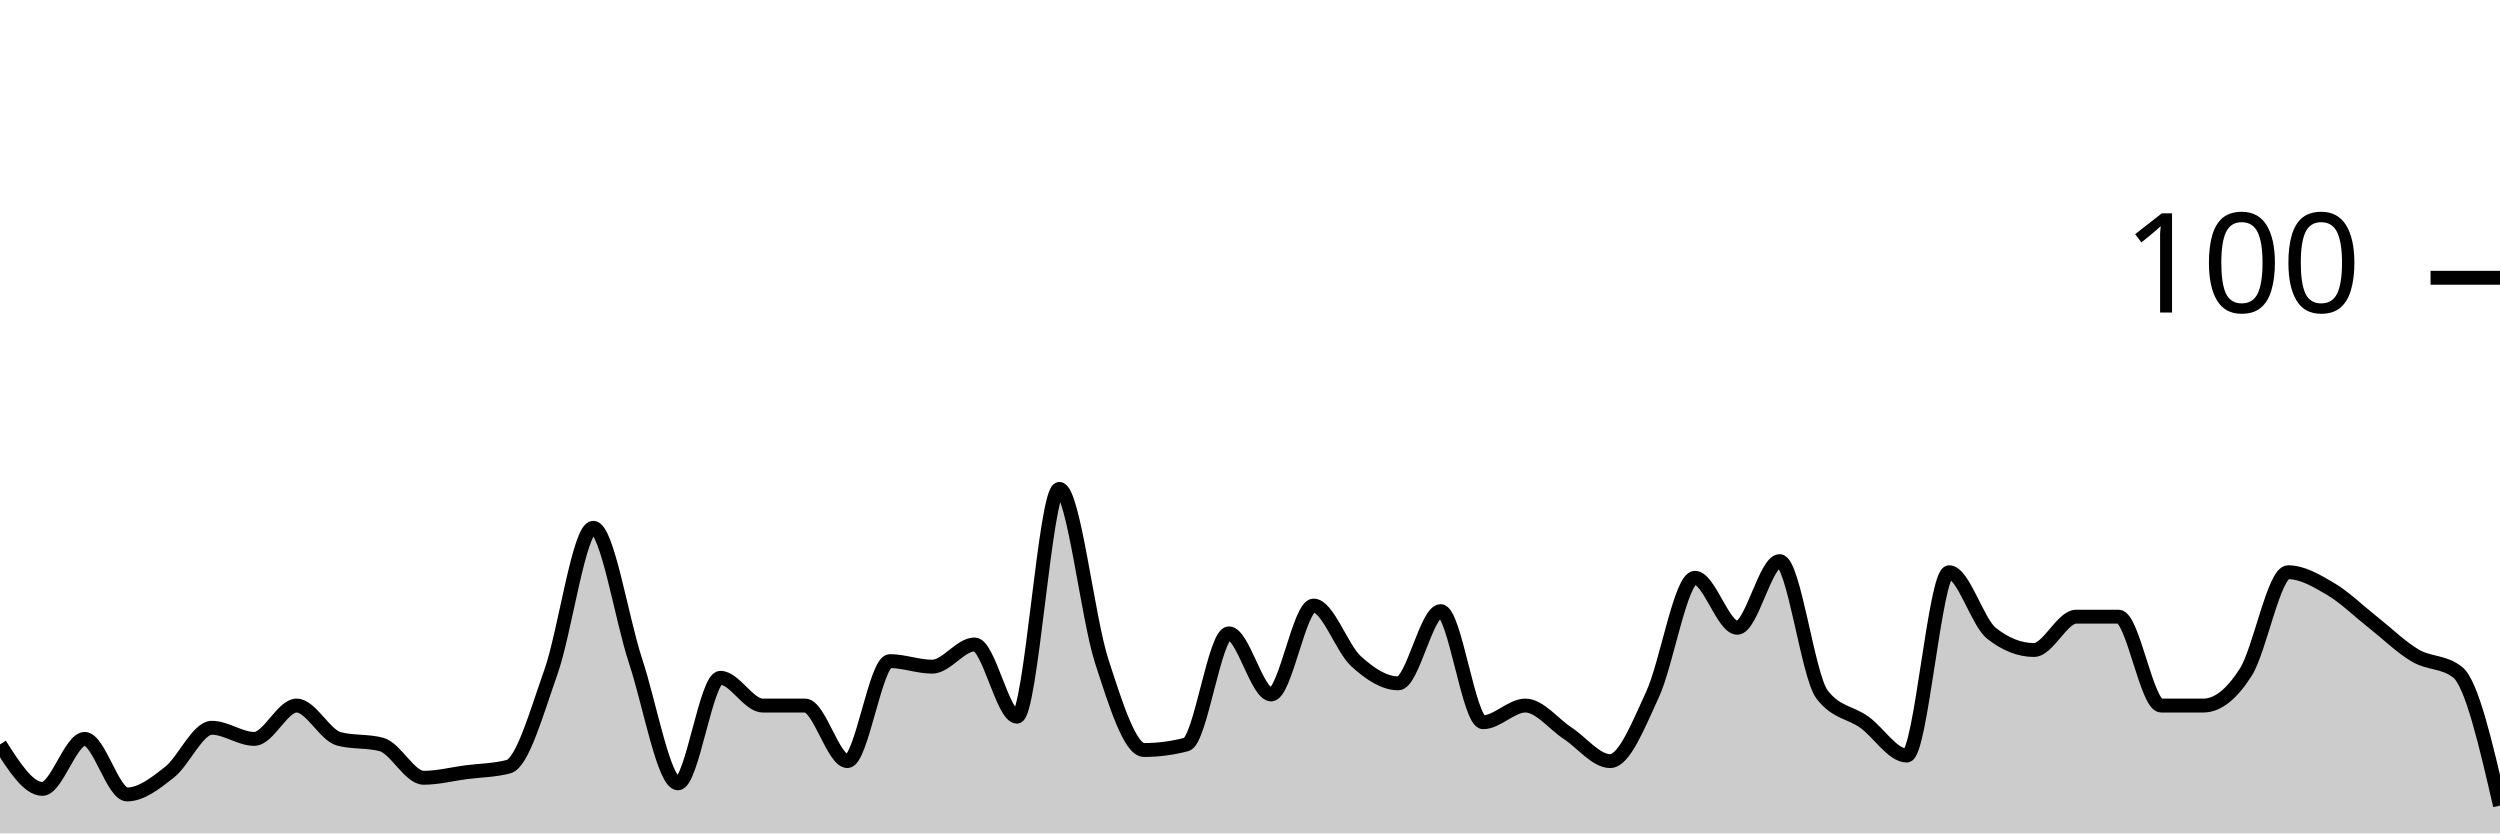
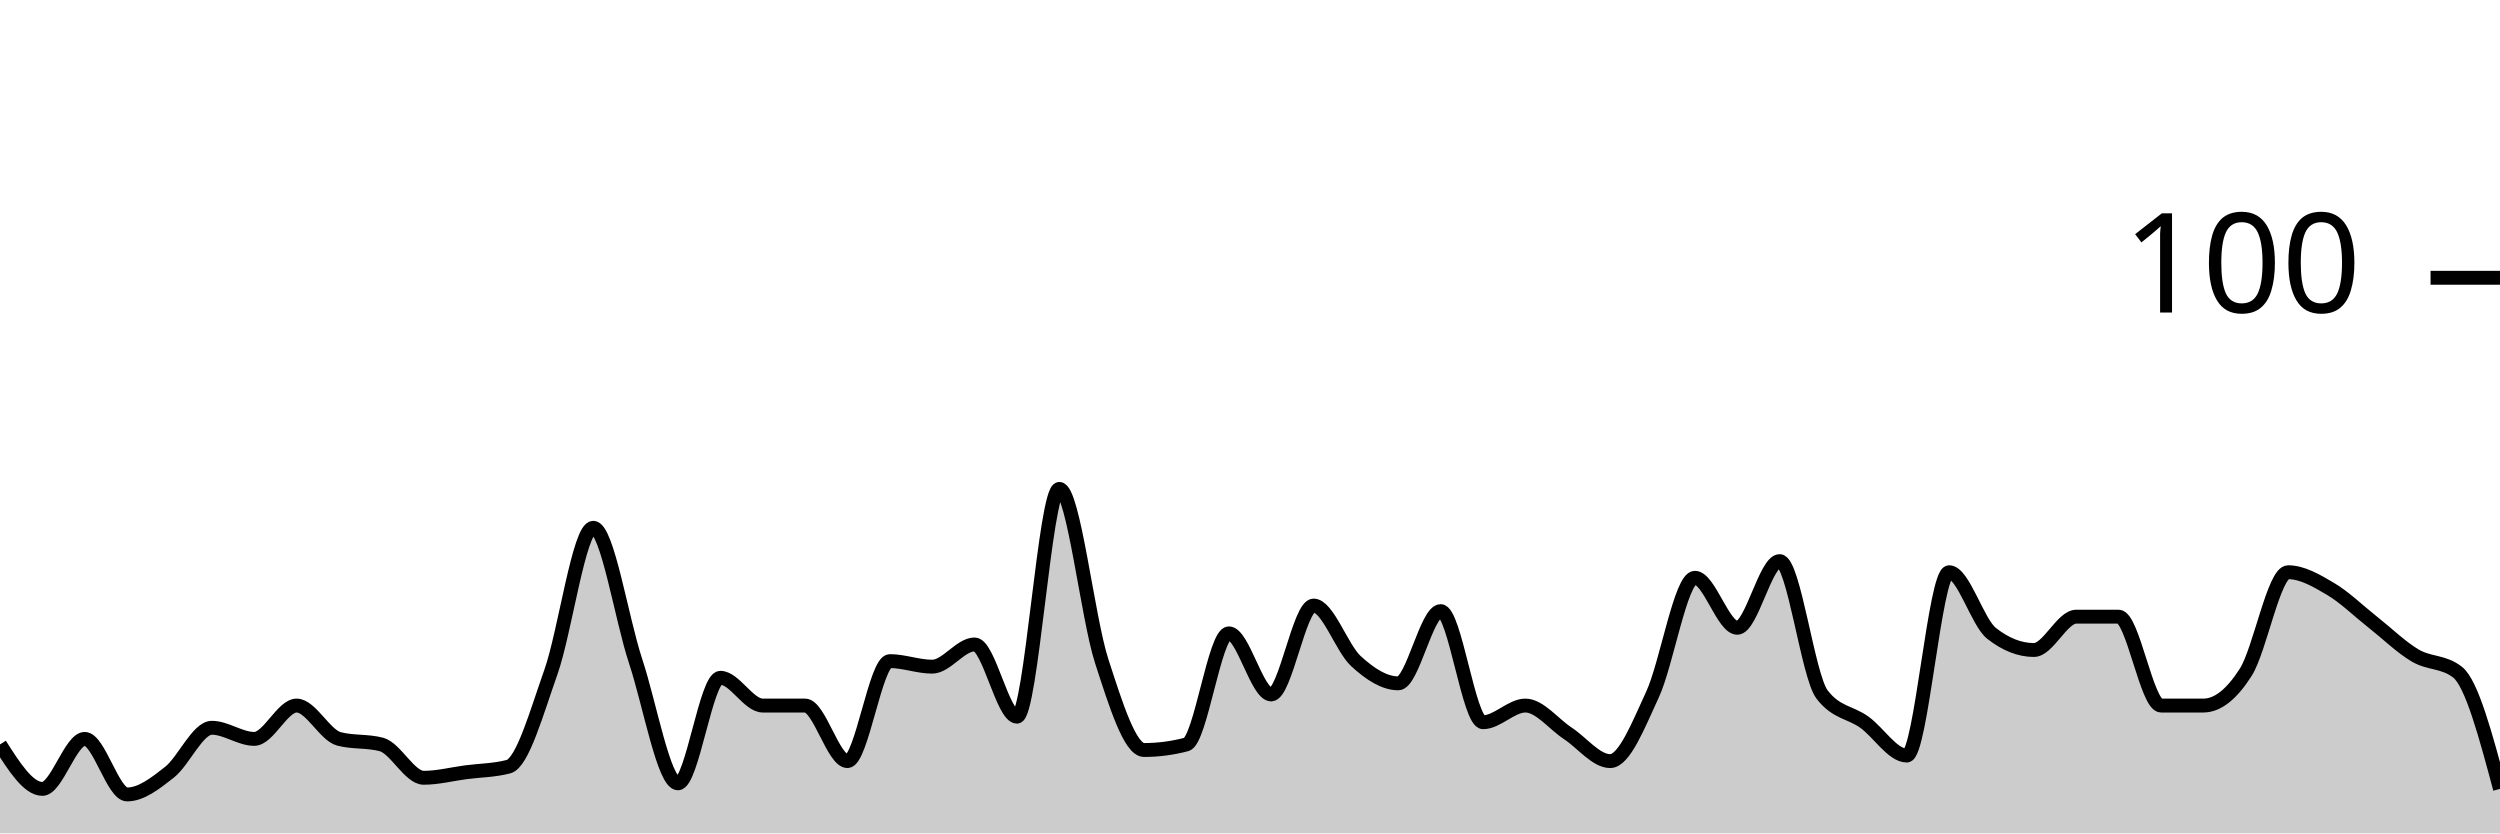
<svg xmlns="http://www.w3.org/2000/svg" viewBox="0 0 180 60">
  <g transform="translate(0,20)">
-     <path class="area" fill="rgba(0, 0, 0, 0.2)" d="M0,33.6C1.017,35.2,2.034,36.8,3.051,36.8C4.068,36.8,5.085,33.2,6.102,33.2C7.119,33.2,8.136,37.2,9.153,37.2C10.169,37.2,11.186,36.4,12.203,35.6C13.22,34.8,14.237,32.4,15.254,32.4C16.271,32.4,17.288,33.2,18.305,33.2C19.322,33.2,20.339,30.8,21.356,30.8C22.373,30.8,23.39,32.933,24.407,33.2C25.424,33.467,26.441,33.333,27.458,33.6C28.475,33.867,29.492,36,30.508,36C31.525,36,32.542,35.733,33.559,35.6C34.576,35.467,35.593,35.467,36.61,35.2C37.627,34.933,38.644,31.267,39.661,28.4C40.678,25.533,41.695,18,42.712,18C43.729,18,44.746,24.533,45.763,27.6C46.78,30.667,47.797,36.4,48.814,36.4C49.831,36.4,50.847,28.8,51.864,28.8C52.881,28.8,53.898,30.8,54.915,30.8C55.932,30.8,56.949,30.8,57.966,30.8C58.983,30.8,60,34.8,61.017,34.8C62.034,34.8,63.051,27.6,64.068,27.6C65.085,27.6,66.102,28,67.119,28C68.136,28,69.153,26.4,70.169,26.4C71.186,26.4,72.203,31.6,73.22,31.6C74.237,31.6,75.254,15.2,76.271,15.2C77.288,15.2,78.305,24.467,79.322,27.6C80.339,30.733,81.356,34,82.373,34C83.39,34,84.407,33.867,85.424,33.6C86.441,33.333,87.458,25.6,88.475,25.6C89.492,25.6,90.508,30,91.525,30C92.542,30,93.559,23.6,94.576,23.6C95.593,23.6,96.61,26.667,97.627,27.6C98.644,28.533,99.661,29.2,100.678,29.2C101.695,29.2,102.712,24,103.729,24C104.746,24,105.763,32,106.78,32C107.797,32,108.814,30.8,109.831,30.8C110.847,30.8,111.864,32.133,112.881,32.8C113.898,33.467,114.915,34.8,115.932,34.8C116.949,34.8,117.966,32.2,118.983,30C120,27.8,121.017,21.6,122.034,21.6C123.051,21.6,124.068,25.2,125.085,25.2C126.102,25.2,127.119,20.4,128.136,20.4C129.153,20.4,130.169,28.667,131.186,30C132.203,31.333,133.22,31.267,134.237,32C135.254,32.733,136.271,34.4,137.288,34.4C138.305,34.4,139.322,21.2,140.339,21.2C141.356,21.2,142.373,24.8,143.39,25.6C144.407,26.4,145.424,26.8,146.441,26.8C147.458,26.8,148.475,24.4,149.492,24.4C150.508,24.4,151.525,24.4,152.542,24.4C153.559,24.4,154.576,30.8,155.593,30.8C156.61,30.8,157.627,30.8,158.644,30.8C159.661,30.8,160.678,30,161.695,28.4C162.712,26.8,163.729,21.2,164.746,21.2C165.763,21.2,166.78,21.8,167.797,22.4C168.814,23,169.831,24,170.847,24.8C171.864,25.6,172.881,26.6,173.898,27.2C174.915,27.8,175.932,27.6,176.949,28.4C177.966,29.2,178.983,33.6,180,38L180,40C178.983,40,177.966,40,176.949,40C175.932,40,174.915,40,173.898,40C172.881,40,171.864,40,170.847,40C169.831,40,168.814,40,167.797,40C166.78,40,165.763,40,164.746,40C163.729,40,162.712,40,161.695,40C160.678,40,159.661,40,158.644,40C157.627,40,156.61,40,155.593,40C154.576,40,153.559,40,152.542,40C151.525,40,150.508,40,149.492,40C148.475,40,147.458,40,146.441,40C145.424,40,144.407,40,143.39,40C142.373,40,141.356,40,140.339,40C139.322,40,138.305,40,137.288,40C136.271,40,135.254,40,134.237,40C133.22,40,132.203,40,131.186,40C130.169,40,129.153,40,128.136,40C127.119,40,126.102,40,125.085,40C124.068,40,123.051,40,122.034,40C121.017,40,120,40,118.983,40C117.966,40,116.949,40,115.932,40C114.915,40,113.898,40,112.881,40C111.864,40,110.847,40,109.831,40C108.814,40,107.797,40,106.78,40C105.763,40,104.746,40,103.729,40C102.712,40,101.695,40,100.678,40C99.661,40,98.644,40,97.627,40C96.61,40,95.593,40,94.576,40C93.559,40,92.542,40,91.525,40C90.508,40,89.492,40,88.475,40C87.458,40,86.441,40,85.424,40C84.407,40,83.39,40,82.373,40C81.356,40,80.339,40,79.322,40C78.305,40,77.288,40,76.271,40C75.254,40,74.237,40,73.22,40C72.203,40,71.186,40,70.169,40C69.153,40,68.136,40,67.119,40C66.102,40,65.085,40,64.068,40C63.051,40,62.034,40,61.017,40C60,40,58.983,40,57.966,40C56.949,40,55.932,40,54.915,40C53.898,40,52.881,40,51.864,40C50.847,40,49.831,40,48.814,40C47.797,40,46.78,40,45.763,40C44.746,40,43.729,40,42.712,40C41.695,40,40.678,40,39.661,40C38.644,40,37.627,40,36.61,40C35.593,40,34.576,40,33.559,40C32.542,40,31.525,40,30.508,40C29.492,40,28.475,40,27.458,40C26.441,40,25.424,40,24.407,40C23.39,40,22.373,40,21.356,40C20.339,40,19.322,40,18.305,40C17.288,40,16.271,40,15.254,40C14.237,40,13.22,40,12.203,40C11.186,40,10.169,40,9.153,40C8.136,40,7.119,40,6.102,40C5.085,40,4.068,40,3.051,40C2.034,40,1.017,40,0,40Z" />
-     <path class="line" stroke="black" fill="none" d="M0,33.6C1.017,35.2,2.034,36.8,3.051,36.8C4.068,36.8,5.085,33.2,6.102,33.2C7.119,33.2,8.136,37.2,9.153,37.2C10.169,37.2,11.186,36.4,12.203,35.6C13.22,34.8,14.237,32.4,15.254,32.4C16.271,32.4,17.288,33.2,18.305,33.2C19.322,33.2,20.339,30.8,21.356,30.8C22.373,30.8,23.39,32.933,24.407,33.2C25.424,33.467,26.441,33.333,27.458,33.6C28.475,33.867,29.492,36,30.508,36C31.525,36,32.542,35.733,33.559,35.6C34.576,35.467,35.593,35.467,36.61,35.2C37.627,34.933,38.644,31.267,39.661,28.4C40.678,25.533,41.695,18,42.712,18C43.729,18,44.746,24.533,45.763,27.6C46.78,30.667,47.797,36.4,48.814,36.4C49.831,36.4,50.847,28.8,51.864,28.8C52.881,28.8,53.898,30.8,54.915,30.8C55.932,30.8,56.949,30.8,57.966,30.8C58.983,30.8,60,34.8,61.017,34.8C62.034,34.8,63.051,27.6,64.068,27.6C65.085,27.6,66.102,28,67.119,28C68.136,28,69.153,26.4,70.169,26.4C71.186,26.4,72.203,31.6,73.22,31.6C74.237,31.6,75.254,15.2,76.271,15.2C77.288,15.2,78.305,24.467,79.322,27.6C80.339,30.733,81.356,34,82.373,34C83.39,34,84.407,33.867,85.424,33.6C86.441,33.333,87.458,25.6,88.475,25.6C89.492,25.6,90.508,30,91.525,30C92.542,30,93.559,23.6,94.576,23.6C95.593,23.6,96.61,26.667,97.627,27.6C98.644,28.533,99.661,29.2,100.678,29.2C101.695,29.2,102.712,24,103.729,24C104.746,24,105.763,32,106.78,32C107.797,32,108.814,30.8,109.831,30.8C110.847,30.8,111.864,32.133,112.881,32.8C113.898,33.467,114.915,34.8,115.932,34.8C116.949,34.8,117.966,32.2,118.983,30C120,27.8,121.017,21.6,122.034,21.6C123.051,21.6,124.068,25.2,125.085,25.2C126.102,25.2,127.119,20.4,128.136,20.4C129.153,20.4,130.169,28.667,131.186,30C132.203,31.333,133.22,31.267,134.237,32C135.254,32.733,136.271,34.4,137.288,34.4C138.305,34.4,139.322,21.2,140.339,21.2C141.356,21.2,142.373,24.8,143.39,25.6C144.407,26.4,145.424,26.8,146.441,26.8C147.458,26.8,148.475,24.4,149.492,24.4C150.508,24.4,151.525,24.4,152.542,24.4C153.559,24.4,154.576,30.8,155.593,30.8C156.61,30.8,157.627,30.8,158.644,30.8C159.661,30.8,160.678,30,161.695,28.4C162.712,26.8,163.729,21.2,164.746,21.2C165.763,21.2,166.78,21.8,167.797,22.4C168.814,23,169.831,24,170.847,24.8C171.864,25.6,172.881,26.6,173.898,27.2C174.915,27.8,175.932,27.6,176.949,28.4C177.966,29.2,178.983,33.6,180,38" />
+     <path class="area" fill="rgba(0, 0, 0, 0.2)" d="M0,33.6C1.017,35.2,2.034,36.8,3.051,36.8C4.068,36.8,5.085,33.2,6.102,33.2C7.119,33.2,8.136,37.2,9.153,37.2C10.169,37.2,11.186,36.4,12.203,35.6C13.22,34.8,14.237,32.4,15.254,32.4C16.271,32.4,17.288,33.2,18.305,33.2C19.322,33.2,20.339,30.8,21.356,30.8C22.373,30.8,23.39,32.933,24.407,33.2C25.424,33.467,26.441,33.333,27.458,33.6C28.475,33.867,29.492,36,30.508,36C31.525,36,32.542,35.733,33.559,35.6C34.576,35.467,35.593,35.467,36.61,35.2C37.627,34.933,38.644,31.267,39.661,28.4C40.678,25.533,41.695,18,42.712,18C43.729,18,44.746,24.533,45.763,27.6C46.78,30.667,47.797,36.4,48.814,36.4C49.831,36.4,50.847,28.8,51.864,28.8C52.881,28.8,53.898,30.8,54.915,30.8C55.932,30.8,56.949,30.8,57.966,30.8C58.983,30.8,60,34.8,61.017,34.8C62.034,34.8,63.051,27.6,64.068,27.6C65.085,27.6,66.102,28,67.119,28C68.136,28,69.153,26.4,70.169,26.4C71.186,26.4,72.203,31.6,73.22,31.6C74.237,31.6,75.254,15.2,76.271,15.2C77.288,15.2,78.305,24.467,79.322,27.6C80.339,30.733,81.356,34,82.373,34C83.39,34,84.407,33.867,85.424,33.6C86.441,33.333,87.458,25.6,88.475,25.6C89.492,25.6,90.508,30,91.525,30C92.542,30,93.559,23.6,94.576,23.6C95.593,23.6,96.61,26.667,97.627,27.6C98.644,28.533,99.661,29.2,100.678,29.2C101.695,29.2,102.712,24,103.729,24C104.746,24,105.763,32,106.78,32C107.797,32,108.814,30.8,109.831,30.8C110.847,30.8,111.864,32.133,112.881,32.8C113.898,33.467,114.915,34.8,115.932,34.8C116.949,34.8,117.966,32.2,118.983,30C120,27.8,121.017,21.6,122.034,21.6C123.051,21.6,124.068,25.2,125.085,25.2C126.102,25.2,127.119,20.4,128.136,20.4C129.153,20.4,130.169,28.667,131.186,30C132.203,31.333,133.22,31.267,134.237,32C135.254,32.733,136.271,34.4,137.288,34.4C138.305,34.4,139.322,21.2,140.339,21.2C141.356,21.2,142.373,24.8,143.39,25.6C144.407,26.4,145.424,26.8,146.441,26.8C147.458,26.8,148.475,24.4,149.492,24.4C150.508,24.4,151.525,24.4,152.542,24.4C153.559,24.4,154.576,30.8,155.593,30.8C156.61,30.8,157.627,30.8,158.644,30.8C159.661,30.8,160.678,30,161.695,28.4C162.712,26.8,163.729,21.2,164.746,21.2C165.763,21.2,166.78,21.8,167.797,22.4C168.814,23,169.831,24,170.847,24.8C171.864,25.6,172.881,26.6,173.898,27.2C174.915,27.8,175.932,27.6,176.949,28.4C177.966,29.2,178.983,33,180,36.8L180,40C178.983,40,177.966,40,176.949,40C175.932,40,174.915,40,173.898,40C172.881,40,171.864,40,170.847,40C169.831,40,168.814,40,167.797,40C166.78,40,165.763,40,164.746,40C163.729,40,162.712,40,161.695,40C160.678,40,159.661,40,158.644,40C157.627,40,156.61,40,155.593,40C154.576,40,153.559,40,152.542,40C151.525,40,150.508,40,149.492,40C148.475,40,147.458,40,146.441,40C145.424,40,144.407,40,143.39,40C142.373,40,141.356,40,140.339,40C139.322,40,138.305,40,137.288,40C136.271,40,135.254,40,134.237,40C133.22,40,132.203,40,131.186,40C130.169,40,129.153,40,128.136,40C127.119,40,126.102,40,125.085,40C124.068,40,123.051,40,122.034,40C121.017,40,120,40,118.983,40C117.966,40,116.949,40,115.932,40C114.915,40,113.898,40,112.881,40C111.864,40,110.847,40,109.831,40C108.814,40,107.797,40,106.78,40C105.763,40,104.746,40,103.729,40C102.712,40,101.695,40,100.678,40C99.661,40,98.644,40,97.627,40C96.61,40,95.593,40,94.576,40C93.559,40,92.542,40,91.525,40C90.508,40,89.492,40,88.475,40C87.458,40,86.441,40,85.424,40C84.407,40,83.39,40,82.373,40C81.356,40,80.339,40,79.322,40C78.305,40,77.288,40,76.271,40C75.254,40,74.237,40,73.22,40C72.203,40,71.186,40,70.169,40C69.153,40,68.136,40,67.119,40C66.102,40,65.085,40,64.068,40C63.051,40,62.034,40,61.017,40C60,40,58.983,40,57.966,40C56.949,40,55.932,40,54.915,40C53.898,40,52.881,40,51.864,40C50.847,40,49.831,40,48.814,40C47.797,40,46.78,40,45.763,40C44.746,40,43.729,40,42.712,40C41.695,40,40.678,40,39.661,40C38.644,40,37.627,40,36.61,40C35.593,40,34.576,40,33.559,40C32.542,40,31.525,40,30.508,40C29.492,40,28.475,40,27.458,40C26.441,40,25.424,40,24.407,40C23.39,40,22.373,40,21.356,40C20.339,40,19.322,40,18.305,40C17.288,40,16.271,40,15.254,40C14.237,40,13.22,40,12.203,40C11.186,40,10.169,40,9.153,40C8.136,40,7.119,40,6.102,40C5.085,40,4.068,40,3.051,40C2.034,40,1.017,40,0,40Z" />
+     <path class="line" stroke="black" fill="none" d="M0,33.6C1.017,35.2,2.034,36.8,3.051,36.8C4.068,36.8,5.085,33.2,6.102,33.2C7.119,33.2,8.136,37.2,9.153,37.2C10.169,37.2,11.186,36.4,12.203,35.6C13.22,34.8,14.237,32.4,15.254,32.4C16.271,32.4,17.288,33.2,18.305,33.2C19.322,33.2,20.339,30.8,21.356,30.8C22.373,30.8,23.39,32.933,24.407,33.2C25.424,33.467,26.441,33.333,27.458,33.6C28.475,33.867,29.492,36,30.508,36C31.525,36,32.542,35.733,33.559,35.6C34.576,35.467,35.593,35.467,36.61,35.2C37.627,34.933,38.644,31.267,39.661,28.4C40.678,25.533,41.695,18,42.712,18C43.729,18,44.746,24.533,45.763,27.6C46.78,30.667,47.797,36.4,48.814,36.4C49.831,36.4,50.847,28.8,51.864,28.8C52.881,28.8,53.898,30.8,54.915,30.8C55.932,30.8,56.949,30.8,57.966,30.8C58.983,30.8,60,34.8,61.017,34.8C62.034,34.8,63.051,27.6,64.068,27.6C65.085,27.6,66.102,28,67.119,28C68.136,28,69.153,26.4,70.169,26.4C71.186,26.4,72.203,31.6,73.22,31.6C74.237,31.6,75.254,15.2,76.271,15.2C77.288,15.2,78.305,24.467,79.322,27.6C80.339,30.733,81.356,34,82.373,34C83.39,34,84.407,33.867,85.424,33.6C86.441,33.333,87.458,25.6,88.475,25.6C89.492,25.6,90.508,30,91.525,30C92.542,30,93.559,23.6,94.576,23.6C95.593,23.6,96.61,26.667,97.627,27.6C98.644,28.533,99.661,29.2,100.678,29.2C101.695,29.2,102.712,24,103.729,24C104.746,24,105.763,32,106.78,32C107.797,32,108.814,30.8,109.831,30.8C110.847,30.8,111.864,32.133,112.881,32.8C113.898,33.467,114.915,34.8,115.932,34.8C116.949,34.8,117.966,32.2,118.983,30C120,27.8,121.017,21.6,122.034,21.6C123.051,21.6,124.068,25.2,125.085,25.2C126.102,25.2,127.119,20.4,128.136,20.4C129.153,20.4,130.169,28.667,131.186,30C132.203,31.333,133.22,31.267,134.237,32C135.254,32.733,136.271,34.4,137.288,34.4C138.305,34.4,139.322,21.2,140.339,21.2C141.356,21.2,142.373,24.8,143.39,25.6C144.407,26.4,145.424,26.8,146.441,26.8C147.458,26.8,148.475,24.4,149.492,24.4C150.508,24.4,151.525,24.4,152.542,24.4C153.559,24.4,154.576,30.8,155.593,30.8C156.61,30.8,157.627,30.8,158.644,30.8C159.661,30.8,160.678,30,161.695,28.4C162.712,26.8,163.729,21.2,164.746,21.2C165.763,21.2,166.78,21.8,167.797,22.4C168.814,23,169.831,24,170.847,24.8C171.864,25.6,172.881,26.6,173.898,27.2C174.915,27.8,175.932,27.6,176.949,28.4C177.966,29.2,178.983,33,180,36.8" />
    <path class="axis-ceiling" stroke-width="1" stroke="black" fill="none" d="M175,0L180,0" />
    <text class="axis-ceiling-label" font-family="sans-serif" text-anchor="end" font-size="10px" x="170" y="2.5">100</text>
  </g>
</svg>
